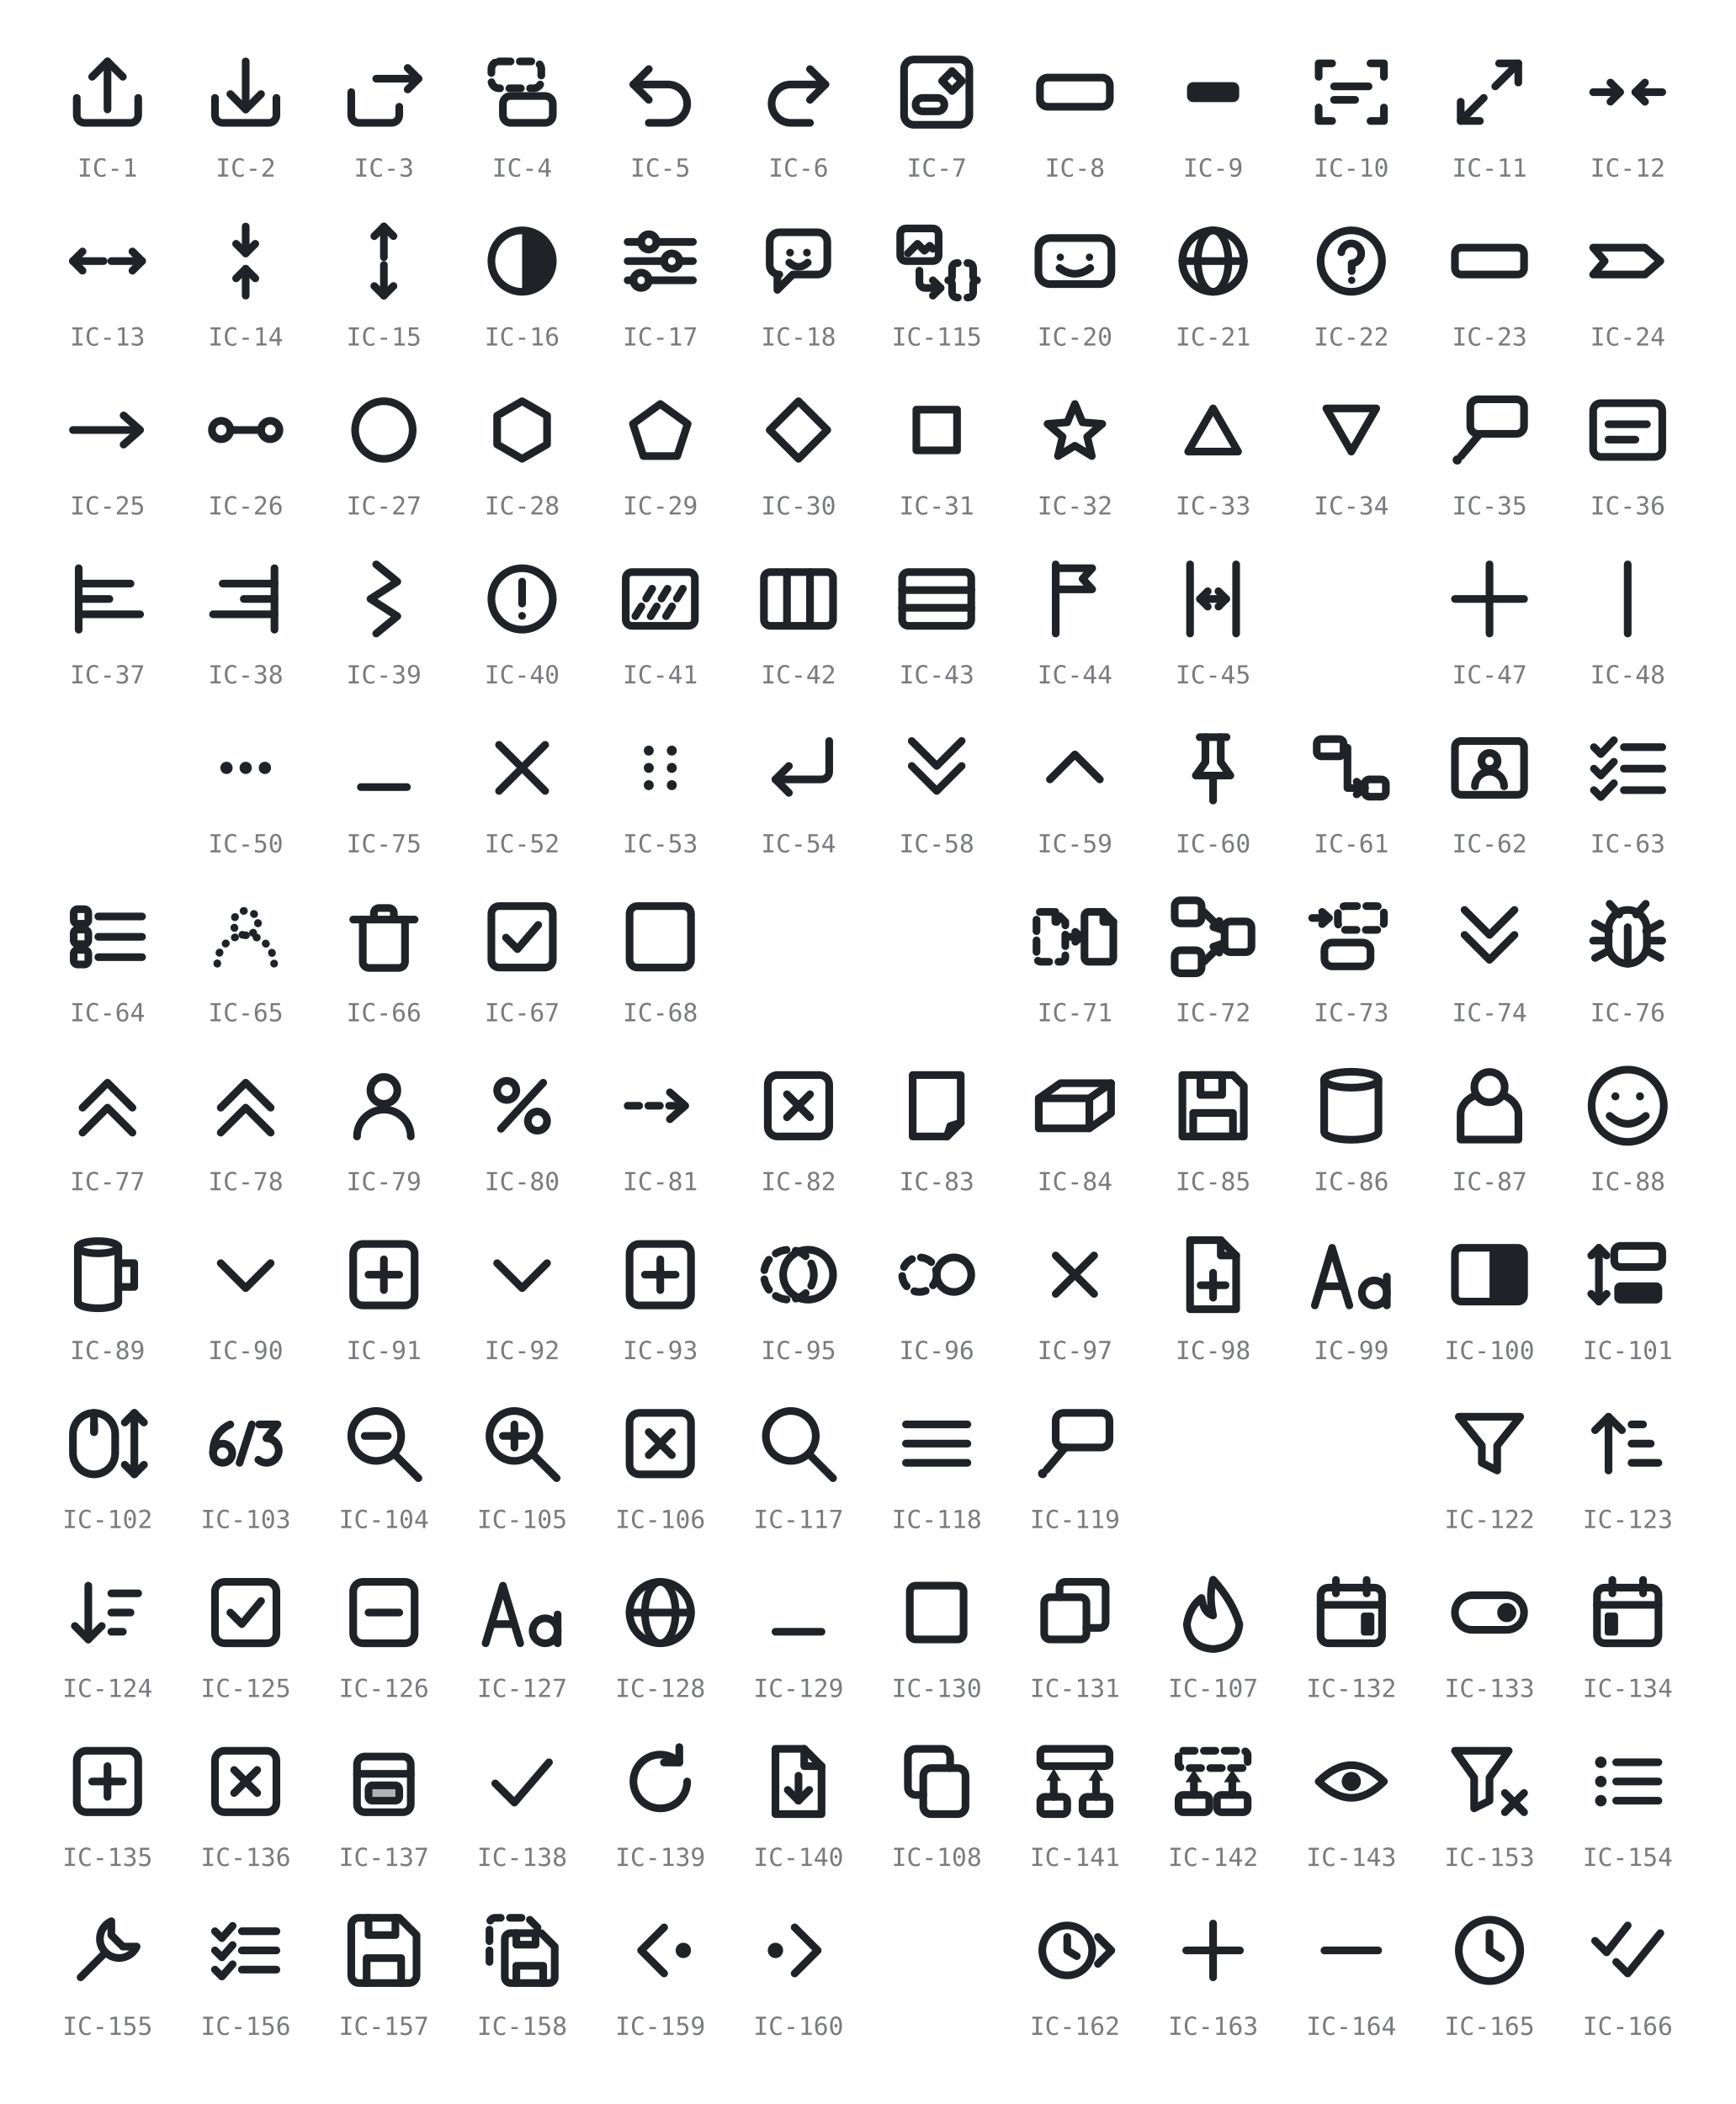
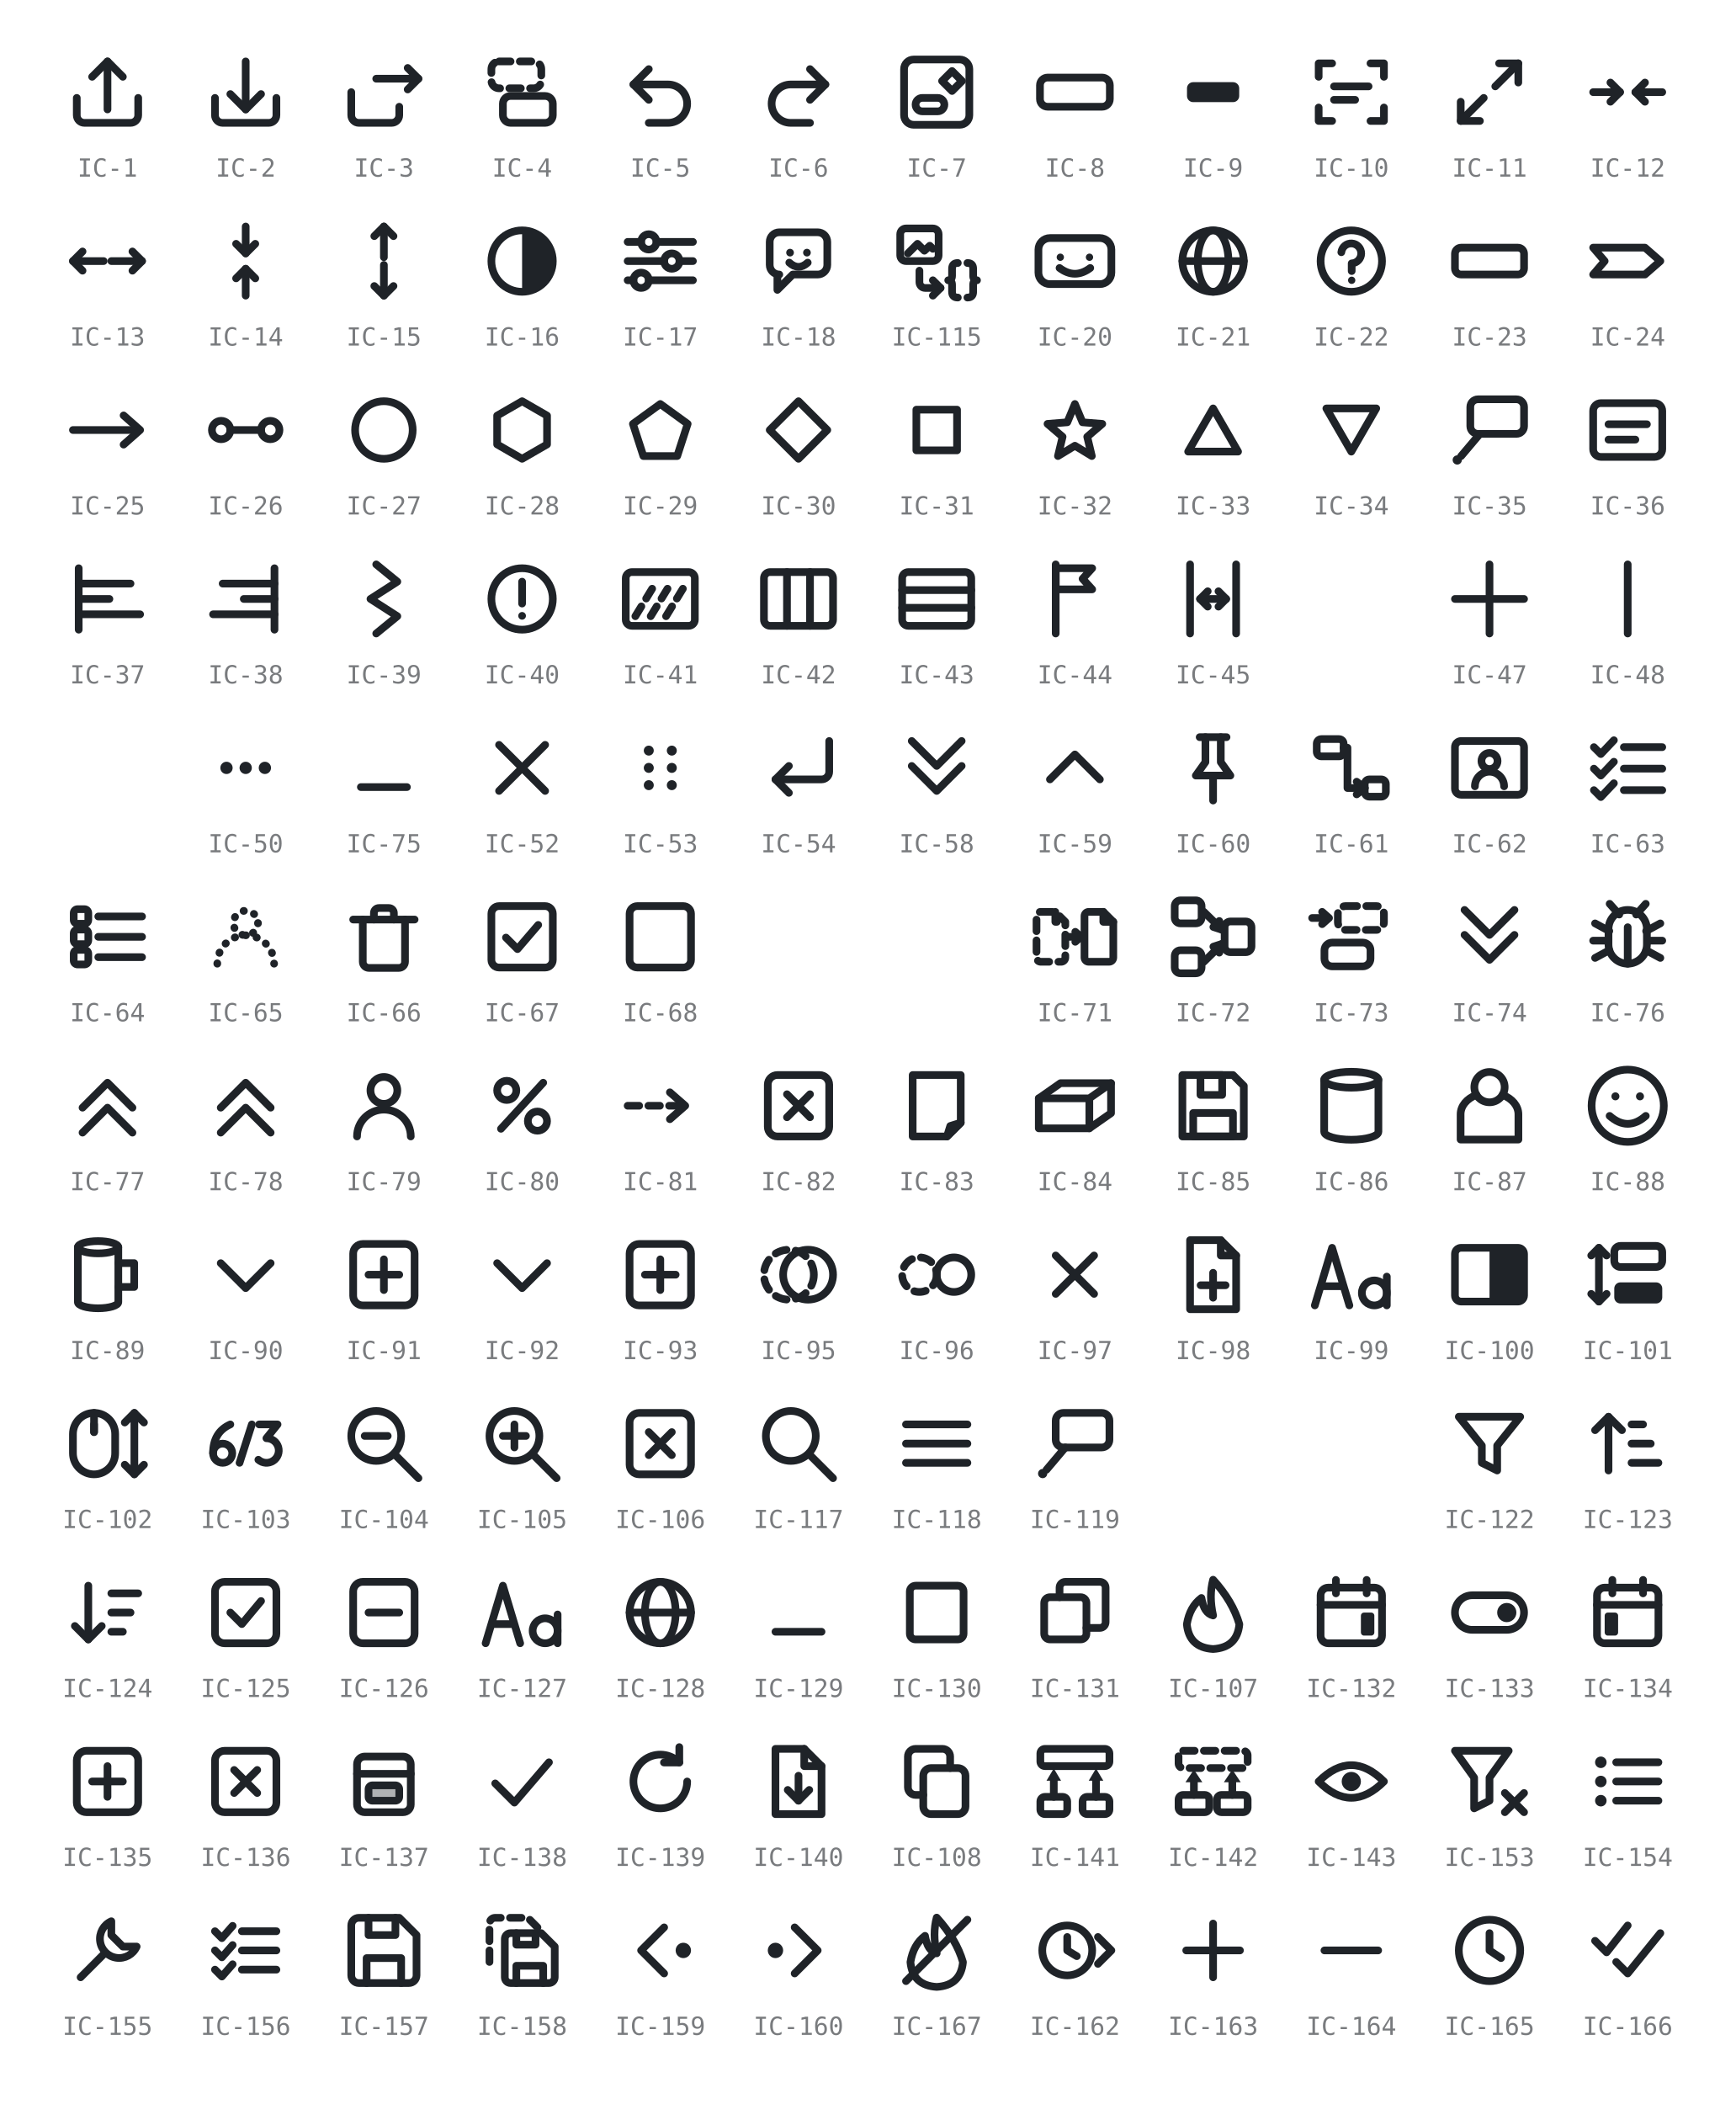
- <svg xmlns="http://www.w3.org/2000/svg" viewBox="0 0 452 548" width="452" height="548" role="img" aria-label="GRS icon glyphs IC-1 to IC-166 (IC-19, IC-46, IC-49, IC-120 and IC-121 retired; IC-109 to IC-114, IC-116 and IC-144 to IC-152 unused)">
+ <svg xmlns="http://www.w3.org/2000/svg" viewBox="0 0 452 548" width="452" height="548" role="img" aria-label="GRS icon glyphs IC-1 to IC-167 (IC-19, IC-46, IC-49, IC-120 and IC-121 retired; IC-109 to IC-114, IC-116 and IC-144 to IC-152 unused)">
  <style>
    svg { color: #1f2328; }
    @media (prefers-color-scheme: dark) { svg { color: #e6e8ea; } }
    .s { fill: none; stroke: currentColor; stroke-width: 2;
         stroke-linecap: round; stroke-linejoin: round; }
    .f { fill: currentColor; stroke: none; }
    .h { fill: currentColor; fill-opacity: 0.35; stroke: currentColor; stroke-width: 2;
         stroke-linecap: round; stroke-linejoin: round; }
    .d { stroke-dasharray: 3 2.4; }
    .t { stroke-dasharray: 0.1 2.8; }
    .lbl { fill: currentColor; opacity: 0.6; text-anchor: middle;
           font-family: ui-monospace, SFMono-Regular, Menlo, Consolas, monospace;
           font-size: 6.5px; }
  </style>
  <g transform="translate(16 12)">
    <path class="s" d="M4 13.5 v4.5 a2 2 0 0 0 2 2 h12 a2 2 0 0 0 2 -2 v-4.5" />
    <path class="s" d="M12 16.5 V4" />
    <path class="s" d="M8 8 L12 4 L16 8" />
  </g>
  <text class="lbl" x="28" y="46">IC-1</text>
  <g transform="translate(52 12)">
    <path class="s" d="M4 13.5 v4.5 a2 2 0 0 0 2 2 h12 a2 2 0 0 0 2 -2 v-4.5" />
    <path class="s" d="M12 4 V16.5" />
    <path class="s" d="M8 12.5 L12 16.5 L16 12.5" />
  </g>
  <text class="lbl" x="64" y="46">IC-2</text>
  <g transform="translate(88 12)">
    <path class="s" d="M3.5 12 v6 a2 2 0 0 0 2 2 h8.5 a2 2 0 0 0 2 -2 v-2.2" />
    <path class="s" d="M10 8.5 H21" />
    <path class="s" d="M18.2 5.7 L21 8.5 L18.2 11.3" />
  </g>
  <text class="lbl" x="100" y="46">IC-3</text>
  <g transform="translate(124 12)">
    <rect class="s d" x="4" y="4" width="13" height="7" rx="2" />
    <rect class="s" x="7" y="13" width="13" height="7" rx="2" />
  </g>
  <text class="lbl" x="136" y="46">IC-4</text>
  <g transform="translate(160 12)">
    <path class="s" d="M5 10 H14 a5 5 0 0 1 0 10 H9" />
    <path class="s" d="M9 6 L5 10 L9 14" />
  </g>
  <text class="lbl" x="172" y="46">IC-5</text>
  <g transform="translate(196 12)">
    <path class="s" d="M19 10 H10 a5 5 0 0 0 0 10 H15" />
    <path class="s" d="M15 6 L19 10 L15 14" />
  </g>
  <text class="lbl" x="208" y="46">IC-6</text>
  <g transform="translate(232 12)">
    <rect class="s" x="3.5" y="3.5" width="17" height="17" rx="2.5" />
    <rect class="s" x="6.5" y="13.5" width="7.5" height="3.5" rx="1.75" />
    <path class="s" d="M16 6.5 L18.6 9.1 L16 11.7 L13.4 9.1 Z" />
  </g>
  <text class="lbl" x="244" y="46">IC-7</text>
  <g transform="translate(268 12)">
    <rect class="s" x="2.9" y="8.2" width="18.2" height="7.6" rx="2" />
  </g>
  <text class="lbl" x="280" y="46">IC-8</text>
  <g transform="translate(304 12)">
    <rect class="f" x="5.2" y="9.4" width="13.6" height="5.2" rx="1.6" />
  </g>
  <text class="lbl" x="316" y="46">IC-9</text>
  <g transform="translate(340 12)">
    <path class="s" d="M3.5 8 V4.5 H7" />
    <path class="s" d="M17 4.5 H20.5 V8" />
    <path class="s" d="M20.5 16 V19.5 H17" />
    <path class="s" d="M7 19.5 H3.5 V16" />
    <path class="s" d="M7.5 10.5 H16.5" />
    <path class="s" d="M7.5 14 H13" />
  </g>
  <text class="lbl" x="352" y="46">IC-10</text>
  <g transform="translate(376 12)">
    <path class="s" d="M10.5 13.5 L4.5 19.5" />
    <path class="s" d="M4.5 14.5 V19.5 H9.5" />
    <path class="s" d="M13.5 10.5 L19.5 4.5" />
    <path class="s" d="M14.5 4.5 H19.5 V9.5" />
  </g>
  <text class="lbl" x="388" y="46">IC-11</text>
  <g transform="translate(412 12)">
    <path class="s" d="M3 12 H10" />
    <path class="s" d="M7.5 9.5 L10 12 L7.5 14.5" />
    <path class="s" d="M21 12 H14" />
    <path class="s" d="M16.5 9.5 L14 12 L16.5 14.5" />
  </g>
  <text class="lbl" x="424" y="46">IC-12</text>
  <g transform="translate(16 56)">
    <path class="s" d="M11 12 H3" />
    <path class="s" d="M5.5 9.5 L3 12 L5.5 14.5" />
    <path class="s" d="M13 12 H21" />
    <path class="s" d="M18.5 9.5 L21 12 L18.5 14.5" />
  </g>
  <text class="lbl" x="28" y="90">IC-13</text>
  <g transform="translate(52 56)">
    <path class="s" d="M12 3 V10" />
    <path class="s" d="M9.5 7.5 L12 10 L14.5 7.5" />
    <path class="s" d="M12 21 V14" />
    <path class="s" d="M9.5 16.5 L12 14 L14.5 16.5" />
  </g>
  <text class="lbl" x="64" y="90">IC-14</text>
  <g transform="translate(88 56)">
    <path class="s" d="M12 11 V3" />
    <path class="s" d="M9.5 5.5 L12 3 L14.5 5.5" />
    <path class="s" d="M12 13 V21" />
    <path class="s" d="M9.5 18.5 L12 21 L14.5 18.5" />
  </g>
  <text class="lbl" x="100" y="90">IC-15</text>
  <g transform="translate(124 56)">
    <circle class="s" cx="12" cy="12" r="8" />
    <path class="f" d="M12 4 a8 8 0 0 1 0 16 Z" />
  </g>
  <text class="lbl" x="136" y="90">IC-16</text>
  <g transform="translate(160 56)">
    <path class="s" d="M3.5 7 H7" />
    <path class="s" d="M11 7 H20.5" />
    <circle class="s" cx="9" cy="7" r="2" />
    <path class="s" d="M3.5 12 H13" />
    <path class="s" d="M17 12 H20.5" />
    <circle class="s" cx="15" cy="12" r="2" />
    <path class="s" d="M3.5 17 H5" />
    <path class="s" d="M9 17 H20.5" />
    <circle class="s" cx="7" cy="17" r="2" />
  </g>
  <text class="lbl" x="172" y="90">IC-17</text>
  <g transform="translate(196 56)">
    <path class="s" d="M4.5 7 a2.5 2.5 0 0 1 2.5 -2.5 h10 a2.5 2.5 0 0 1 2.5 2.5 v6 a2.5 2.5 0 0 1 -2.5 2.5 H10.5 L6.5 19.5 V15.5 H7 A2.5 2.5 0 0 1 4.5 13 Z" />
    <circle class="f" cx="9.8" cy="9.8" r="1" />
    <circle class="f" cx="14.2" cy="9.8" r="1" />
    <path class="s" d="M9.6 12.4 q2.4 2.2 4.8 0" />
  </g>
  <text class="lbl" x="208" y="90">IC-18</text>
  <g transform="translate(232 56)">
    <rect class="s" x="2.5" y="3.5" width="10" height="8.5" rx="1.5" />
    <path class="s" d="M4.5 10 L7 7.5 L8.8 9.3 L10.2 8 L11 8.8" />
    <path class="s" d="M7.5 14.5 V17.5 A1.5 1.5 0 0 0 9 19 H13" />
    <path class="s" d="M11 17 L13 19 L11 21" />
    <path class="s" d="M17.5 12.5 Q16 12.5 16 14 V15.8 Q16 17 15 17 Q16 17 16 18.2 V20 Q16 21.5 17.5 21.5" />
    <path class="s" d="M20 12.5 Q21.5 12.5 21.5 14 V15.8 Q21.5 17 22.5 17 Q21.5 17 21.5 18.2 V20 Q21.5 21.5 20 21.5" />
  </g>
  <text class="lbl" x="244" y="90">IC-115</text>
  <g transform="translate(268 56)">
    <rect class="s" x="2.5" y="6" width="19" height="12" rx="3" />
    <circle class="f" cx="8.2" cy="11" r="0.95" />
    <circle class="f" cx="15.8" cy="11" r="0.95" />
    <path class="s" d="M8 13.8 q4 3 8 0" />
  </g>
  <text class="lbl" x="280" y="90">IC-20</text>
  <g transform="translate(304 56)">
    <circle class="s" cx="12" cy="12" r="8" />
    <ellipse class="s" cx="12" cy="12" rx="4" ry="8" />
    <path class="s" d="M4 12 H20" />
  </g>
  <text class="lbl" x="316" y="90">IC-21</text>
  <g transform="translate(340 56)">
    <circle class="s" cx="12" cy="12" r="8" />
    <path class="s" d="M9.4 9.7 a2.6 2.6 0 1 1 2.7 2.9 V14.6" />
    <circle class="f" cx="12.1" cy="17" r="0.95" />
  </g>
  <text class="lbl" x="352" y="90">IC-22</text>
  <g transform="translate(376 56)">
    <rect class="s" x="3" y="8.5" width="18" height="7" rx="1.6" />
  </g>
  <text class="lbl" x="388" y="90">IC-23</text>
  <g transform="translate(412 56)">
    <path class="s" d="M3 8.5 H16.5 L20.5 12 L16.5 15.5 H3 L6 12 Z" />
  </g>
  <text class="lbl" x="424" y="90">IC-24</text>
  <g transform="translate(16 100)">
    <path class="s" d="M3 12 H20" />
    <path class="s" d="M16.2 8.2 L20.5 12 L16.2 15.8" />
  </g>
  <text class="lbl" x="28" y="134">IC-25</text>
  <g transform="translate(52 100)">
    <circle class="s" cx="5.6" cy="12" r="2.4" />
    <circle class="s" cx="18.4" cy="12" r="2.4" />
    <path class="s" d="M8 12 H16" />
  </g>
  <text class="lbl" x="64" y="134">IC-26</text>
  <g transform="translate(88 100)">
    <circle class="s" cx="12" cy="12" r="7.5" />
  </g>
  <text class="lbl" x="100" y="134">IC-27</text>
  <g transform="translate(124 100)">
    <path class="s" d="M12 4.5 L18.5 8.25 L18.5 15.75 L12 19.5 L5.5 15.75 L5.5 8.25 Z" />
  </g>
  <text class="lbl" x="136" y="134">IC-28</text>
  <g transform="translate(160 100)">
    <path class="s" d="M12 5.22 L19.13 10.4 L16.41 18.78 L7.59 18.78 L4.87 10.4 Z" />
  </g>
  <text class="lbl" x="172" y="134">IC-29</text>
  <g transform="translate(196 100)">
    <path class="s" d="M12 4.5 L19.5 12 L12 19.5 L4.5 12 Z" />
  </g>
  <text class="lbl" x="208" y="134">IC-30</text>
  <g transform="translate(232 100)">
    <rect class="s" x="6.7" y="6.7" width="10.6" height="10.6" />
  </g>
  <text class="lbl" x="244" y="134">IC-31</text>
  <g transform="translate(268 100)">
    <path class="s" d="M12 5.22 L13.98 9.99 L19.13 10.4 L15.21 13.76 L16.41 18.78 L12 16.09 L7.59 18.78 L8.79 13.76 L4.87 10.4 L10.02 9.99 Z" />
  </g>
  <text class="lbl" x="280" y="134">IC-32</text>
  <g transform="translate(304 100)">
    <path class="s" d="M12 6.37 L18.5 17.62 L5.5 17.62 Z" />
  </g>
  <text class="lbl" x="316" y="134">IC-33</text>
  <g transform="translate(340 100)">
    <path class="s" d="M12 17.63 L5.5 6.38 L18.5 6.37 Z" />
  </g>
  <text class="lbl" x="352" y="134">IC-34</text>
  <g transform="translate(376 100)">
    <rect class="s" x="7" y="4" width="14" height="9" rx="2" />
    <path class="s" d="M9.5 13 L4.6 18.8" />
    <circle class="f" cx="3.6" cy="19.8" r="1.2" />
  </g>
  <text class="lbl" x="388" y="134">IC-35</text>
  <g transform="translate(412 100)">
    <rect class="s" x="3" y="5" width="18" height="14" rx="2" />
    <path class="s" d="M7 10.5 H17" />
    <path class="s" d="M7 14.5 H14" />
  </g>
  <text class="lbl" x="424" y="134">IC-36</text>
  <g transform="translate(16 144)">
    <path class="s" d="M4.5 4 V20" />
    <path class="s" d="M4.5 8 H18" />
    <path class="s" d="M4.5 12 H12.5" />
    <path class="s" d="M4.5 16 H20.5" />
  </g>
  <text class="lbl" x="28" y="178">IC-37</text>
  <g transform="translate(52 144)">
    <path class="s" d="M19.5 4 V20" />
    <path class="s" d="M6 8 H19.5" />
    <path class="s" d="M11.5 12 H19.5" />
    <path class="s" d="M3.5 16 H19.5" />
  </g>
  <text class="lbl" x="64" y="178">IC-38</text>
  <g transform="translate(88 144)">
    <path class="s" d="M10 3 L15.5 7.5 L8.5 12 L15.5 16.5 L10 21" />
  </g>
  <text class="lbl" x="100" y="178">IC-39</text>
  <g transform="translate(124 144)">
    <circle class="s" cx="12" cy="12" r="8" />
    <path class="s" d="M12 7.5 V13.2" />
    <circle class="f" cx="12" cy="16.4" r="1" />
  </g>
  <text class="lbl" x="136" y="178">IC-40</text>
  <g transform="translate(160 144)">
    <rect class="s" x="3" y="5" width="18" height="14" rx="1.6" />
    <path class="s d" d="M5.5 16.5 L11 7.5" />
    <path class="s d" d="M9.5 16.5 L15 7.5" />
    <path class="s d" d="M13.5 16.5 L19 7.5" />
  </g>
  <text class="lbl" x="172" y="178">IC-41</text>
  <g transform="translate(196 144)">
    <rect class="s" x="3" y="5" width="18" height="14" rx="1.6" />
    <path class="s" d="M9 5 V19" />
    <path class="s" d="M15 5 V19" />
  </g>
  <text class="lbl" x="208" y="178">IC-42</text>
  <g transform="translate(232 144)">
    <rect class="s" x="3" y="5" width="18" height="14" rx="1.6" />
    <path class="s" d="M3 9.7 H21" />
    <path class="s" d="M3 14.3 H21" />
  </g>
  <text class="lbl" x="244" y="178">IC-43</text>
  <g transform="translate(268 144)">
    <path class="s" d="M7 3 V21" />
    <path class="s" d="M7 4 H16.5 L14 6.75 L16.5 9.5 H7 Z" />
  </g>
  <text class="lbl" x="280" y="178">IC-44</text>
  <g transform="translate(304 144)">
    <path class="s" d="M6 3 V21" />
    <path class="s" d="M18 3 V21" />
    <path class="s" d="M8.6 12 H15.4" />
    <path class="s" d="M10.6 10 L8.6 12 L10.6 14" />
    <path class="s" d="M13.4 10 L15.4 12 L13.4 14" />
  </g>
  <text class="lbl" x="316" y="178">IC-45</text>
  <g transform="translate(376 144)">
    <path class="s" d="M12 3 V21" />
    <path class="s" d="M3 12 H21" />
  </g>
  <text class="lbl" x="388" y="178">IC-47</text>
  <g transform="translate(412 144)">
    <path class="s" d="M12 3 V21" />
  </g>
  <text class="lbl" x="424" y="178">IC-48</text>
  <g transform="translate(52 188)">
    <circle class="f" cx="7" cy="12" r="1.6" />
    <circle class="f" cx="12" cy="12" r="1.6" />
    <circle class="f" cx="17" cy="12" r="1.6" />
  </g>
  <text class="lbl" x="64" y="222">IC-50</text>
  <g transform="translate(88 188)">
    <path class="s" d="M6 17 H18" />
  </g>
  <text class="lbl" x="100" y="222">IC-75</text>
  <g transform="translate(124 188)">
    <path class="s" d="M6 6 L18 18" />
    <path class="s" d="M18 6 L6 18" />
  </g>
  <text class="lbl" x="136" y="222">IC-52</text>
  <g transform="translate(160 188)">
    <circle class="f" cx="9" cy="7.5" r="1.3" />
    <circle class="f" cx="9" cy="12" r="1.3" />
    <circle class="f" cx="9" cy="16.5" r="1.3" />
    <circle class="f" cx="15" cy="7.5" r="1.3" />
    <circle class="f" cx="15" cy="12" r="1.3" />
    <circle class="f" cx="15" cy="16.5" r="1.3" />
  </g>
  <text class="lbl" x="172" y="222">IC-53</text>
  <g transform="translate(196 188)">
    <path class="s" d="M20 5 V13 a2 2 0 0 1 -2 2 H6" />
    <path class="s" d="M9.5 11.5 L6 15 L9.5 18.5" />
  </g>
  <text class="lbl" x="208" y="222">IC-54</text>
  <g transform="translate(232 188)">
    <path class="s" d="M5.5 11.5 L12 18 L18.5 11.5" />
    <path class="s" d="M5.5 5 L12 11.5 L18.5 5" />
  </g>
  <text class="lbl" x="244" y="222">IC-58</text>
  <g transform="translate(268 188)">
    <path class="s" d="M5.5 15 L12 8.5 L18.5 15" />
  </g>
  <text class="lbl" x="280" y="222">IC-59</text>
  <g transform="translate(304 188)">
    <path class="s" d="M8.5 4 H15.5" />
    <path class="s" d="M10 4 V10.5 L7.5 14 H16.5 L14 10.5 V4" />
    <path class="s" d="M12 14 V20.5" />
  </g>
  <text class="lbl" x="316" y="222">IC-60</text>
  <g transform="translate(340 188)">
    <rect class="s" x="3" y="4.5" width="7" height="4.5" rx="1.2" />
    <rect class="s" x="15.5" y="15" width="5.5" height="4.5" rx="1.2" />
    <path class="s" d="M10 6.75 H11 V17.25 H15.5" />
    <path class="s" d="M13.4 15.6 L15.5 17.25 L13.4 18.9" />
  </g>
  <text class="lbl" x="352" y="222">IC-61</text>
  <g transform="translate(376 188)">
    <rect class="s" x="3" y="5" width="18" height="14" rx="1.6" />
    <circle class="s" cx="12" cy="10.2" r="2.1" />
    <path class="s" d="M8.2 16.8 a3.8 3.8 0 0 1 7.6 0" />
  </g>
  <text class="lbl" x="388" y="222">IC-62</text>
  <g transform="translate(412 188)">
    <path class="s" d="M3.2 6.6 L5 8.4 L8.4 4.8" />
    <path class="s" d="M11 6.6 H21" />
    <path class="s" d="M3.2 12.2 L5 14 L8.4 10.4" />
    <path class="s" d="M11 12.2 H21" />
    <path class="s" d="M3.2 17.8 L5 19.6 L8.4 16" />
    <path class="s" d="M11 17.8 H21" />
  </g>
  <text class="lbl" x="424" y="222">IC-63</text>
  <g transform="translate(16 232)">
    <rect class="s" x="3.2" y="4.8" width="3.8" height="3.8" rx="1" />
    <path class="s" d="M9.6 6.7 H21" />
    <rect class="s" x="3.2" y="10.1" width="3.8" height="3.8" rx="1" />
    <path class="s" d="M9.6 12 H21" />
    <rect class="s" x="3.2" y="15.4" width="3.8" height="3.8" rx="1" />
    <path class="s" d="M9.6 17.3 H21" />
  </g>
  <text class="lbl" x="28" y="266">IC-64</text>
  <g transform="translate(52 232)">
    <circle class="s t" cx="12" cy="8.4" r="3.2" />
    <path class="s t" d="M4.6 19 a7.4 7.4 0 0 1 14.8 0" />
  </g>
  <text class="lbl" x="64" y="266">IC-65</text>
  <g transform="translate(88 232)">
    <path class="s" d="M4 7.5 H20" />
    <path class="s" d="M9.4 7.5 V5.8 a1.3 1.3 0 0 1 1.3 -1.3 h2.6 a1.3 1.3 0 0 1 1.3 1.3 V7.5" />
    <path class="s" d="M6.5 7.5 v11 a1.6 1.6 0 0 0 1.6 1.6 h7.8 a1.6 1.6 0 0 0 1.6 -1.6 V7.5" />
  </g>
  <text class="lbl" x="100" y="266">IC-66</text>
  <g transform="translate(124 232)">
    <rect class="s" x="4" y="4" width="16" height="16" rx="2" />
    <path class="s" d="M7.8 12.2 L10.8 15.2 L16.2 8.9" />
  </g>
  <text class="lbl" x="136" y="266">IC-67</text>
  <g transform="translate(160 232)">
    <rect class="s" x="4" y="4" width="16" height="16" rx="2" />
  </g>
  <text class="lbl" x="172" y="266">IC-68</text>
  <g transform="translate(268 232)">
    <path class="s d" d="M3.1 5.5 H6.9 L9.5 8.1 V17.4 a1.1 1.1 0 0 1 -1.1 1.1 H3.1 a1.1 1.1 0 0 1 -1.1 -1.1 V6.6 a1.1 1.1 0 0 1 1.1 -1.1 Z" />
    <path class="s d" d="M6.9 5.5 V8.1 H9.5" />
    <path class="s" d="M15.6 5.5 H19.4 L22 8.1 V17.4 a1.1 1.1 0 0 1 -1.1 1.1 H15.6 a1.1 1.1 0 0 1 -1.1 -1.1 V6.6 a1.1 1.1 0 0 1 1.1 -1.1 Z" />
    <path class="s" d="M19.4 5.5 V8.1 H22" />
    <path class="s" d="M10.2 12 H13.4" />
    <path class="s" d="M12.1 10.7 L13.6 12 L12.1 13.3" />
  </g>
  <text class="lbl" x="280" y="266">IC-71</text>
  <g transform="translate(304 232)">
    <rect class="s" x="2" y="2.5" width="7" height="6" rx="1.5" />
    <rect class="s" x="2" y="15.5" width="7" height="6" rx="1.5" />
    <rect class="s" x="15" y="8" width="7" height="8" rx="1.5" />
    <path class="s" d="M9.6 5.5 L14.4 10.2" />
    <path class="s" d="M12.07 9.44 L14.4 10.2 L13.61 7.88" />
    <path class="s" d="M9.6 18.5 L14.4 13.8" />
    <path class="s" d="M13.61 16.12 L14.4 13.8 L12.07 14.56" />
  </g>
  <text class="lbl" x="316" y="266">IC-72</text>
  <g transform="translate(340 232)">
    <rect class="s d" x="8.5" y="4" width="12" height="6.2" rx="2" />
    <rect class="s" x="5" y="13.5" width="12" height="6.2" rx="2" />
    <path class="s" d="M1.8 7.1 H6" />
    <path class="s" d="M4.4 5.5 L6.2 7.1 L4.4 8.7" />
  </g>
  <text class="lbl" x="352" y="266">IC-73</text>
  <g transform="translate(376 232)">
    <path class="s" d="M5.5 11.5 L12 18 L18.5 11.5" />
    <path class="s" d="M5.5 5 L12 11.5 L18.5 5" />
  </g>
  <text class="lbl" x="388" y="266">IC-74</text>
  <g transform="translate(412 232)">
    <path class="s" d="M7 10 a5 5 0 0 1 10 0 v4 a5 5 0 0 1 -10 0 Z" />
    <path class="s" d="M12 9.5 V19" />
    <path class="s" d="M9.8 6.2 L7.3 3.4" />
    <path class="s" d="M14.2 6.2 L16.7 3.4" />
    <path class="s" d="M7.2 10.5 L3.5 8.5" />
    <path class="s" d="M6.8 13 L3 13" />
    <path class="s" d="M7.2 15.5 L3.5 17.5" />
    <path class="s" d="M16.8 10.5 L20.5 8.5" />
    <path class="s" d="M17.2 13 L21 13" />
    <path class="s" d="M16.8 15.5 L20.5 17.5" />
  </g>
  <text class="lbl" x="424" y="266">IC-76</text>
  <g transform="translate(16 276)">
    <path class="s" d="M5.5 12.5 L12 6 L18.5 12.5" />
    <path class="s" d="M5.5 19 L12 12.5 L18.5 19" />
  </g>
  <text class="lbl" x="28" y="310">IC-77</text>
  <g transform="translate(52 276)">
    <path class="s" d="M5.5 12.5 L12 6 L18.5 12.5" />
    <path class="s" d="M5.5 19 L12 12.5 L18.5 19" />
  </g>
  <text class="lbl" x="64" y="310">IC-78</text>
  <g transform="translate(88 276)">
    <circle class="s" cx="12" cy="8" r="3.5" />
    <path class="s" d="M5 20 a7 7 0 0 1 14 0" />
  </g>
  <text class="lbl" x="100" y="310">IC-79</text>
  <g transform="translate(124 276)">
    <path class="s" d="M17.5 6 L6.5 18" />
    <circle class="s" cx="8" cy="8" r="2.5" />
    <circle class="s" cx="16" cy="16" r="2.5" />
  </g>
  <text class="lbl" x="136" y="310">IC-80</text>
  <g transform="translate(160 276)">
    <path class="s d" d="M3.5 12 H17" />
    <path class="s" d="M14.5 8.5 L18.5 12 L14.5 15.5" />
  </g>
  <text class="lbl" x="172" y="310">IC-81</text>
  <g transform="translate(196 276)">
    <rect class="s" x="4" y="4" width="16" height="16" rx="2.5" />
    <path class="s" d="M9 9 L15 15" />
    <path class="s" d="M15 9 L9 15" />
  </g>
  <text class="lbl" x="208" y="310">IC-82</text>
  <g transform="translate(232 276)">
    <path class="s" d="M5.74 4 H18.26 V16.42 L14.68 20 H5.74 Z" />
    <path class="h" d="M14.68 20 L15.53 17.27 L18.26 16.42 Z" />
  </g>
  <text class="lbl" x="244" y="310">IC-83</text>
  <g transform="translate(268 276)">
    <path class="s" d="M2.59 10.07 L8.24 6.12 L21.41 6.12 L21.41 13.93 L15.76 17.88 L2.59 17.88 Z" />
    <path class="s" d="M2.59 10.07 L15.76 10.07 L21.41 6.12 M15.76 10.07 L15.76 17.88" />
  </g>
  <text class="lbl" x="280" y="310">IC-84</text>
  <g transform="translate(304 276)">
    <path class="s" d="M4 4 H17.18 L20 6.82 V20 H4 Z" />
    <rect class="s" x="8.71" y="4" width="5.65" height="5.18" />
    <rect class="s" x="6.82" y="13.88" width="10.35" height="6.12" />
  </g>
  <text class="lbl" x="316" y="310">IC-85</text>
  <g transform="translate(340 276)">
    <path class="s" d="M4.94 5.22 A7.06 2.07 0 0 1 19.06 5.22 V18.78 A7.06 2.07 0 0 1 4.94 18.78 Z" />
    <path class="s" d="M4.94 5.22 A7.06 2.07 0 0 0 19.06 5.22" />
  </g>
  <text class="lbl" x="352" y="310">IC-86</text>
  <g transform="translate(376 276)">
    <path class="s" d="M15.4 9.17 A7.53 5.65 0 0 1 19.53 14.21 V20.8 H4.47 V14.21 A7.53 5.65 0 0 1 8.6 9.17" />
    <circle class="s" cx="12" cy="7.15" r="3.95" />
  </g>
  <text class="lbl" x="388" y="310">IC-87</text>
  <g transform="translate(412 276)">
    <circle class="s" cx="12" cy="12" r="9.41" />
    <circle class="f" cx="8.8" cy="9.55" r="1.04" />
    <circle class="f" cx="15.2" cy="9.55" r="1.04" />
    <path class="s" d="M7.29 14.64 Q12 18.78 16.71 14.64" />
  </g>
  <text class="lbl" x="424" y="310">IC-88</text>
  <g transform="translate(16 320)">
    <path class="s" d="M14.82 8.99 H18.96 V15.2 H14.82" />
    <path class="s" d="M4.28 4.85 A5.27 1.6 0 0 1 14.82 4.85 V19.15 A5.27 1.6 0 0 1 4.28 19.15 Z" />
    <path class="s" d="M4.28 4.85 A5.27 1.6 0 0 0 14.82 4.85" />
  </g>
  <text class="lbl" x="28" y="354">IC-89</text>
  <g transform="translate(52 320)">
    <path class="s" d="M5.5 9 L12 15.5 L18.5 9" />
  </g>
  <text class="lbl" x="64" y="354">IC-90</text>
  <g transform="translate(88 320)">
    <rect class="s" x="4" y="4" width="16" height="16" rx="2.5" />
    <path class="s" d="M12 8 V16" />
    <path class="s" d="M8 12 H16" />
  </g>
  <text class="lbl" x="100" y="354">IC-91</text>
  <g transform="translate(124 320)">
    <path class="s" d="M5.5 9 L12 15.5 L18.5 9" />
  </g>
  <text class="lbl" x="136" y="354">IC-92</text>
  <g transform="translate(160 320)">
    <rect class="s" x="4" y="4" width="16" height="16" rx="2.5" />
    <path class="s" d="M12 8 V16" />
    <path class="s" d="M8 12 H16" />
  </g>
  <text class="lbl" x="172" y="354">IC-93</text>
  <g transform="translate(196 320)">
    <circle class="s d" cx="9.5" cy="12" r="6.5" />
    <circle class="s" cx="14.5" cy="12" r="6.5" />
  </g>
  <text class="lbl" x="208" y="354">IC-95</text>
  <g transform="translate(232 320)">
    <circle class="s d" cx="7.5" cy="12" r="4.5" />
    <circle class="s" cx="16.5" cy="12" r="4.5" />
  </g>
  <text class="lbl" x="244" y="354">IC-96</text>
  <g transform="translate(268 320)">
    <path class="s" d="M7 7 L17 17" />
    <path class="s" d="M17 7 L7 17" />
  </g>
  <text class="lbl" x="280" y="354">IC-97</text>
  <g transform="translate(304 320)">
    <path class="s" d="M6 3 H14 L18 7 V21 H6 Z" />
    <path class="s" d="M14 3 V7 H18" />
    <path class="s" d="M12 11.5 V18" />
    <path class="s" d="M8.75 14.75 H15.25" />
  </g>
  <text class="lbl" x="316" y="354">IC-98</text>
  <g transform="translate(340 320)">
    <path class="s" d="M2.5 20 L7 5 L11.5 20 M4 15 H10" />
    <circle class="s" cx="18" cy="16.75" r="3.25" />
    <path class="s" d="M21.25 12.5 V20" />
  </g>
  <text class="lbl" x="352" y="354">IC-99</text>
  <g transform="translate(376 320)">
    <rect class="s" x="3" y="5" width="18" height="14" rx="1.6" />
    <path class="f" d="M12 5 H19.4 A1.6 1.6 0 0 1 21 6.6 V17.4 A1.6 1.6 0 0 1 19.4 19 H12 Z" />
  </g>
  <text class="lbl" x="388" y="354">IC-100</text>
  <g transform="translate(412 320)">
    <rect class="s" x="8.5" y="4.5" width="12.5" height="5.5" rx="1.6" />
    <rect class="f" x="8.5" y="14" width="12.5" height="5.5" rx="1.6" />
    <path class="s" d="M4.5 5 V19" />
    <path class="s" d="M2.5 7 L4.5 5 L6.5 7" />
    <path class="s" d="M2.5 17 L4.5 19 L6.5 17" />
  </g>
  <text class="lbl" x="424" y="354">IC-101</text>
  <g transform="translate(16 364)">
    <rect class="s" x="3" y="4" width="11" height="16" rx="5.5" />
    <path class="s" d="M8.5 4 V9" />
    <rect class="f" x="7.5" y="6" width="2" height="4" rx="1" />
    <path class="s" d="M19 4 V20" />
    <path class="s" d="M16.5 6.5 L19 4 L21.5 6.5" />
    <path class="s" d="M16.5 17.5 L19 20 L21.5 17.5" />
  </g>
  <text class="lbl" x="28" y="398">IC-102</text>
  <g transform="translate(52 364)">
    <path class="s" d="M8 7 Q3.5 9 3.5 14.5" />
    <circle class="s" cx="6" cy="14.5" r="2.5" />
    <path class="s" d="M13.6 7 L10.4 17" />
    <path class="s" d="M15.5 7 H20.3 L17.4 10.6 A3.2 3.2 0 1 1 15.3 16.2" />
  </g>
  <text class="lbl" x="64" y="398">IC-103</text>
  <g transform="translate(88 364)">
    <circle class="s" cx="10" cy="10" r="6.5" />
    <path class="s" d="M14.8 14.8 L21 21" />
    <path class="s" d="M7 10 H13" />
  </g>
  <text class="lbl" x="100" y="398">IC-104</text>
  <g transform="translate(124 364)">
    <circle class="s" cx="10" cy="10" r="6.5" />
    <path class="s" d="M14.8 14.8 L21 21" />
    <path class="s" d="M7 10 H13" />
    <path class="s" d="M10 7 V13" />
  </g>
  <text class="lbl" x="136" y="398">IC-105</text>
  <g transform="translate(160 364)">
    <rect class="s" x="4" y="4" width="16" height="16" rx="2.5" />
    <path class="s" d="M9 9 L15 15" />
    <path class="s" d="M15 9 L9 15" />
  </g>
  <text class="lbl" x="172" y="398">IC-106</text>
  <g transform="translate(196 364)">
    <circle class="s" cx="10" cy="10" r="6.5" />
    <path class="s" d="M14.8 14.8 L21 21" />
  </g>
  <text class="lbl" x="208" y="398">IC-117</text>
  <g transform="translate(232 364)">
    <path class="s" d="M4 7 H20" />
    <path class="s" d="M4 12 H20" />
    <path class="s" d="M4 17 H20" />
  </g>
  <text class="lbl" x="244" y="398">IC-118</text>
  <g transform="translate(268 364)">
    <rect class="s" x="7" y="4" width="14" height="9" rx="2" />
    <path class="s" d="M9.5 13 L4.6 18.8" />
    <circle class="f" cx="3.6" cy="19.8" r="1.2" />
  </g>
  <text class="lbl" x="280" y="398">IC-119</text>
  <g transform="translate(376 364)">
    <path class="s" d="M4 5 H20 L14 12.5 V19 L10 17 V12.5 Z" />
  </g>
  <text class="lbl" x="388" y="398">IC-122</text>
  <g transform="translate(412 364)">
    <path class="s" d="M7 19 V5" />
    <path class="s" d="M3.5 8.5 L7 5 L10.5 8.5" />
    <path class="s" d="M13 17 H20" />
    <path class="s" d="M13 12 H18" />
    <path class="s" d="M13 7 H16" />
  </g>
  <text class="lbl" x="424" y="398">IC-123</text>
  <g transform="translate(16 408)">
    <path class="s" d="M7 5 V19" />
    <path class="s" d="M3.5 15.5 L7 19 L10.5 15.5" />
    <path class="s" d="M13 7 H20" />
    <path class="s" d="M13 12 H18" />
    <path class="s" d="M13 17 H16" />
  </g>
  <text class="lbl" x="28" y="442">IC-124</text>
  <g transform="translate(52 408)">
    <rect class="s" x="4" y="4" width="16" height="16" rx="2.5" />
    <path class="s" d="M8 12 L11 15 L16 9" />
  </g>
  <text class="lbl" x="64" y="442">IC-125</text>
  <g transform="translate(88 408)">
    <rect class="s" x="4" y="4" width="16" height="16" rx="2.5" />
    <path class="s" d="M8 12 H16" />
  </g>
  <text class="lbl" x="100" y="442">IC-126</text>
  <g transform="translate(124 408)">
    <path class="s" d="M2.5 20 L7 5 L11.5 20 M4 15 H10" />
    <circle class="s" cx="18" cy="16.75" r="3.25" />
    <path class="s" d="M21.25 12.5 V20" />
  </g>
  <text class="lbl" x="136" y="442">IC-127</text>
  <g transform="translate(160 408)">
    <circle class="s" cx="12" cy="12" r="8" />
    <ellipse class="s" cx="12" cy="12" rx="4" ry="8" />
    <path class="s" d="M4 12 H20" />
  </g>
  <text class="lbl" x="172" y="442">IC-128</text>
  <g transform="translate(196 408)">
    <path class="s" d="M6 17 H18" />
  </g>
  <text class="lbl" x="208" y="442">IC-129</text>
  <g transform="translate(232 408)">
    <rect class="s" x="5" y="5" width="14" height="14" rx="1.5" />
  </g>
  <text class="lbl" x="244" y="442">IC-130</text>
  <g transform="translate(268 408)">
    <rect class="s" x="4" y="8" width="11" height="11" rx="1.5" />
    <path class="s" d="M8 8 V5.5 A1.5 1.5 0 0 1 9.5 4 H18.5 A1.5 1.5 0 0 1 20 5.5 V14.5 A1.5 1.5 0 0 1 18.5 16 H15" />
  </g>
  <text class="lbl" x="280" y="442">IC-131</text>
  <g transform="translate(304 408)">
    <path class="s" d="M12 3.45 Q17.13 9.1 18.84 15.04 Q18.27 21.12 12 21.5 Q5.73 21.12 5.16 15.04 Q5.92 10.48 8.96 8.2 Q9.62 12.19 12 12.76 Q10.86 7.68 12 3.45 Z" />
  </g>
  <text class="lbl" x="316" y="442">IC-107</text>
  <g transform="translate(340 408)">
    <rect class="s" x="4" y="5.5" width="16" height="14.5" rx="2" />
    <path class="s" d="M8 3.5 V7" />
    <path class="s" d="M16 3.5 V7" />
    <path class="s" d="M4 10 H20" />
    <rect class="f" x="14.5" y="12" width="3.5" height="6" rx="0.8" />
  </g>
  <text class="lbl" x="352" y="442">IC-132</text>
  <g transform="translate(376 408)">
    <rect class="s" x="3" y="7.5" width="18" height="9" rx="4.5" />
    <circle class="f" cx="16.5" cy="12" r="2.5" />
  </g>
  <text class="lbl" x="388" y="442">IC-133</text>
  <g transform="translate(412 408)">
    <rect class="s" x="4" y="5.5" width="16" height="14.5" rx="2" />
    <path class="s" d="M8 3.5 V7" />
    <path class="s" d="M16 3.5 V7" />
    <path class="s" d="M4 10 H20" />
    <rect class="f" x="6" y="12" width="3.5" height="6" rx="0.8" />
  </g>
  <text class="lbl" x="424" y="442">IC-134</text>
  <g transform="translate(16 452)">
    <rect class="s" x="4" y="4" width="16" height="16" rx="2.5" />
    <path class="s" d="M12 8 V16" />
    <path class="s" d="M8 12 H16" />
  </g>
  <text class="lbl" x="28" y="486">IC-135</text>
  <g transform="translate(52 452)">
    <rect class="s" x="4" y="4" width="16" height="16" rx="2.5" />
    <path class="s" d="M9 9 L15 15" />
    <path class="s" d="M15 9 L9 15" />
  </g>
  <text class="lbl" x="64" y="486">IC-136</text>
  <g transform="translate(88 452)">
    <rect class="s" x="5" y="5.5" width="14" height="14.5" rx="2" />
    <path class="s" d="M5 10 H19" />
    <rect class="h" x="8" y="13" width="8" height="4" rx="1" />
  </g>
  <text class="lbl" x="100" y="486">IC-137</text>
  <g transform="translate(124 452)">
    <path class="s" d="M5 12.5 L10 17.5 L19 7" />
  </g>
  <text class="lbl" x="136" y="486">IC-138</text>
  <g transform="translate(160 452)">
    <path class="s" d="M19 12 A7 7 0 1 1 16.95 7.05" />
    <path class="s" d="M12.95 7.05 H16.95 V3.05" />
  </g>
  <text class="lbl" x="172" y="486">IC-139</text>
  <g transform="translate(196 452)">
    <path class="s" d="M6 3.5 H13.5 L18 8 V20.5 H6 Z" />
    <path class="s" d="M13.5 3.5 V8 H18" />
    <path class="s" d="M12 10.5 V17" />
    <path class="s" d="M9.2 14.2 L12 17 L14.8 14.2" />
  </g>
  <text class="lbl" x="208" y="486">IC-140</text>
  <g transform="translate(232 452)">
    <rect class="s" x="8.5" y="8.5" width="11" height="12" rx="2" />
    <path class="s" d="M15.5 8.5 V5.5 A2 2 0 0 0 13.5 3.5 H6.5 A2 2 0 0 0 4.5 5.5 V13.5 A2 2 0 0 0 6.5 15.5 H8.5" />
  </g>
  <text class="lbl" x="244" y="486">IC-108</text>
  <g transform="translate(268 452)">
    <rect class="s" x="3" y="3.5" width="18" height="4.5" rx="1.2" />
    <rect class="s" x="3" y="16" width="7" height="4.5" rx="1.2" />
    <rect class="s" x="14" y="16" width="7" height="4.5" rx="1.2" />
    <path class="s" d="M6.5 16 V11.3" />
    <path class="f" d="M6.5 8.6 L8.4 11.8 H4.6 Z" />
    <path class="s" d="M17.5 16 V11.3" />
    <path class="f" d="M17.5 8.6 L19.4 11.8 H15.6 Z" />
  </g>
  <text class="lbl" x="280" y="486">IC-141</text>
  <g transform="translate(304 452)">
    <rect class="s d" x="3" y="4" width="18" height="4.5" rx="1.2" />
    <rect class="s" x="3" y="15.5" width="8" height="4.5" rx="1.2" />
    <rect class="s" x="13" y="15.5" width="8" height="4.5" rx="1.2" />
    <path class="s" d="M7 15.5 V11.2" />
    <path class="f" d="M7 8.9 L9.2 12.2 H4.8 Z" />
    <path class="s" d="M17 15.5 V11.2" />
    <path class="f" d="M17 8.9 L19.2 12.2 H14.8 Z" />
  </g>
  <text class="lbl" x="316" y="486">IC-142</text>
  <g transform="translate(340 452)">
    <path class="s" d="M3.5 12 Q12 3.5 20.5 12 Q12 20.5 3.5 12 Z" />
    <circle class="f" cx="12" cy="12" r="2.5" />
  </g>
  <text class="lbl" x="352" y="486">IC-143</text>
  <g transform="translate(376 452)">
    <path class="s" d="M3 4 H17 L12 11 V17 L8 19 V11 Z" />
    <path class="s" d="M16 15 L21 20 M21 15 L16 20" />
  </g>
  <text class="lbl" x="388" y="486">IC-153</text>
  <g transform="translate(412 452)">
    <circle class="f" cx="5" cy="7" r="1.5" />
    <path class="s" d="M9 7 H20" />
    <circle class="f" cx="5" cy="12" r="1.5" />
    <path class="s" d="M9 12 H20" />
    <circle class="f" cx="5" cy="17" r="1.5" />
    <path class="s" d="M9 17 H20" />
  </g>
  <text class="lbl" x="424" y="486">IC-154</text>
  <g transform="translate(16 496)">
    <path class="s" d="M13 4.4 A5 5 0 1 0 19.6 11 L16 11 L13 8 Z" />
    <path class="s" d="M11.2 12.8 L5 19" />
  </g>
  <text class="lbl" x="28" y="530">IC-155</text>
  <g transform="translate(52 496)">
    <path class="s" d="M4 7 L5.8 8.8 L8.6 5.6" />
    <path class="s" d="M11 7 H20" />
    <path class="s" d="M4 12 L5.8 13.8 L8.6 10.6" />
    <path class="s" d="M11 12 H20" />
    <path class="s" d="M4 17 L5.8 18.8 L8.6 15.6" />
    <path class="s" d="M11 17 H20" />
  </g>
  <text class="lbl" x="64" y="530">IC-156</text>
  <g transform="translate(88 496)">
    <path class="s" d="M5.5 3.5 H16 L20.5 8 V18.5 A2 2 0 0 1 18.5 20.5 H5.5 A2 2 0 0 1 3.5 18.5 V5.5 A2 2 0 0 1 5.5 3.5 Z" />
    <path class="s" d="M8 3.5 V8 H15 V3.5" />
    <path class="s" d="M7.5 20.5 V14 H16.5 V20.5" />
  </g>
  <text class="lbl" x="100" y="530">IC-157</text>
  <g transform="translate(124 496)">
    <path class="s d" d="M3.5 15 V5 A1.5 1.5 0 0 1 5 3.5 H13.5 L16 6" />
    <path class="s" d="M9 7.5 H17 L20.5 11 V19 A1.5 1.5 0 0 1 19 20.5 H9 A1.5 1.5 0 0 1 7.5 19 V9 A1.5 1.5 0 0 1 9 7.5 Z" />
    <path class="s" d="M10.5 7.5 V10.5 H15.5 V7.5" />
    <path class="s" d="M10.5 20.5 V16 H17.5 V20.5" />
  </g>
  <text class="lbl" x="136" y="530">IC-158</text>
  <g transform="translate(160 496)">
    <path class="s" d="M13 6 L7 12 L13 18" />
    <circle class="f" cx="18" cy="12" r="2" />
  </g>
  <text class="lbl" x="172" y="530">IC-159</text>
  <g transform="translate(196 496)">
    <path class="s" d="M11 6 L17 12 L11 18" />
    <circle class="f" cx="6" cy="12" r="2" />
  </g>
  <text class="lbl" x="208" y="530">IC-160</text>
+   <g transform="translate(232 496)">
+     <path class="s" d="M12 3.45 Q17.13 9.1 18.84 15.04 Q18.27 21.12 12 21.5 Q5.73 21.12 5.16 15.04 Q5.92 10.48 8.96 8.2 Q9.62 12.19 12 12.76 Q10.86 7.68 12 3.45 Z" />
+     <path class="s" d="M4 20 L20 4" />
+   </g>
+   <text class="lbl" x="244" y="530">IC-167</text>
  <g transform="translate(268 496)">
    <circle class="s" cx="10" cy="12" r="6.5" />
    <path class="s" d="M10 8.5 V12 L12.5 13.5" />
    <path class="s" d="M18 8.5 L21.5 12 L18 15.5" />
  </g>
  <text class="lbl" x="280" y="530">IC-162</text>
  <g transform="translate(304 496)">
    <path class="s" d="M12 5 V19" />
    <path class="s" d="M5 12 H19" />
  </g>
  <text class="lbl" x="316" y="530">IC-163</text>
  <g transform="translate(340 496)">
    <path class="s" d="M5 12 H19" />
  </g>
  <text class="lbl" x="352" y="530">IC-164</text>
  <g transform="translate(376 496)">
    <circle class="s" cx="12" cy="12" r="8" />
    <path class="s" d="M12 7.5 V12 L15 14" />
  </g>
  <text class="lbl" x="388" y="530">IC-165</text>
  <g transform="translate(412 496)">
    <path class="s" d="M3.5 9.5 L6.5 12.5 L12 5.5" />
    <path class="s" d="M9 15 L12 18 L20.5 7.5" />
  </g>
  <text class="lbl" x="424" y="530">IC-166</text>
</svg>
